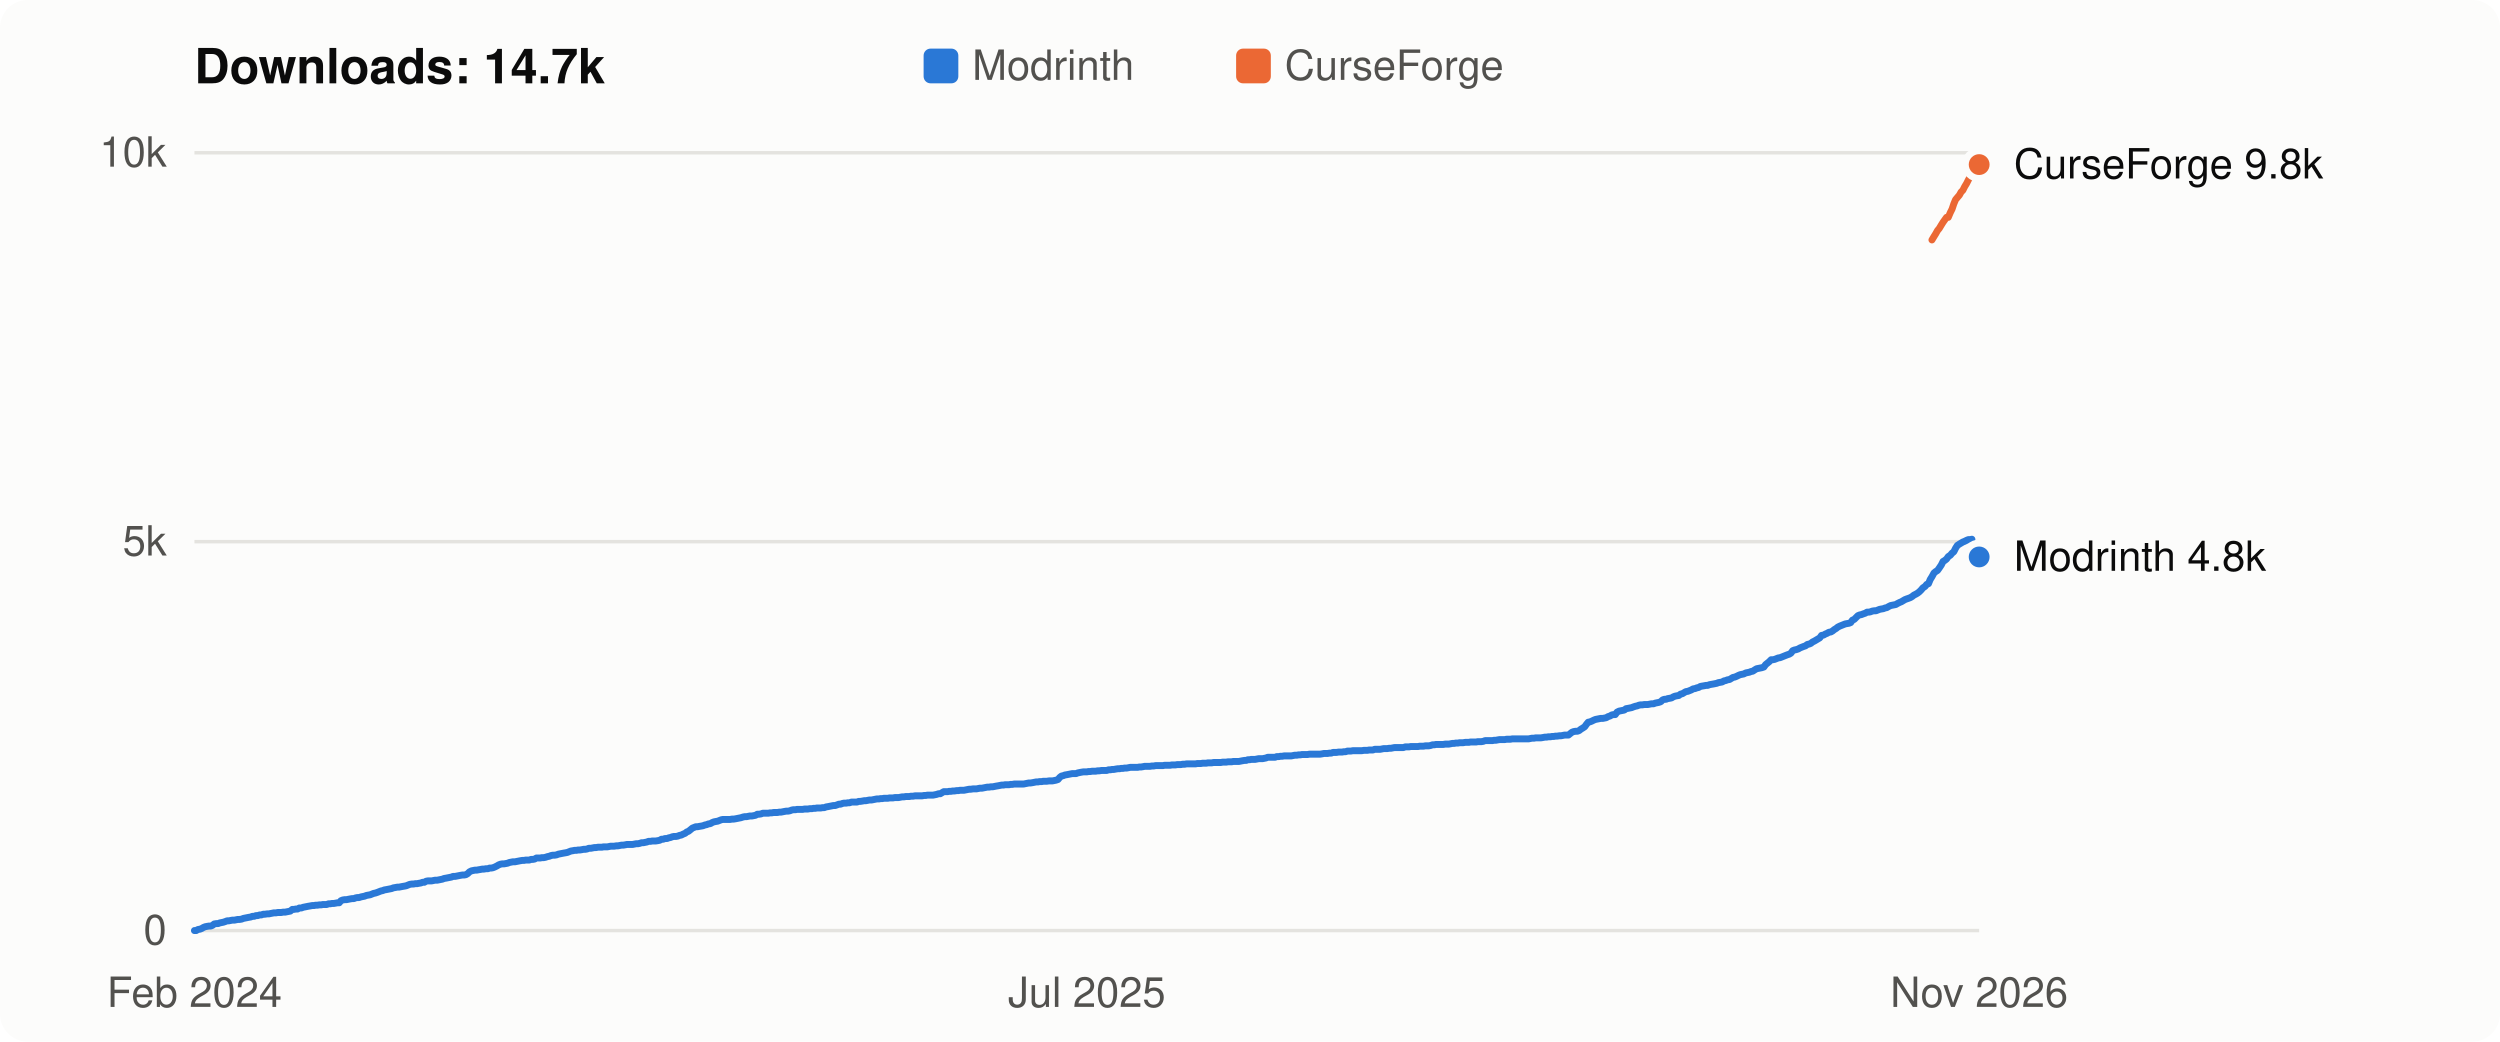
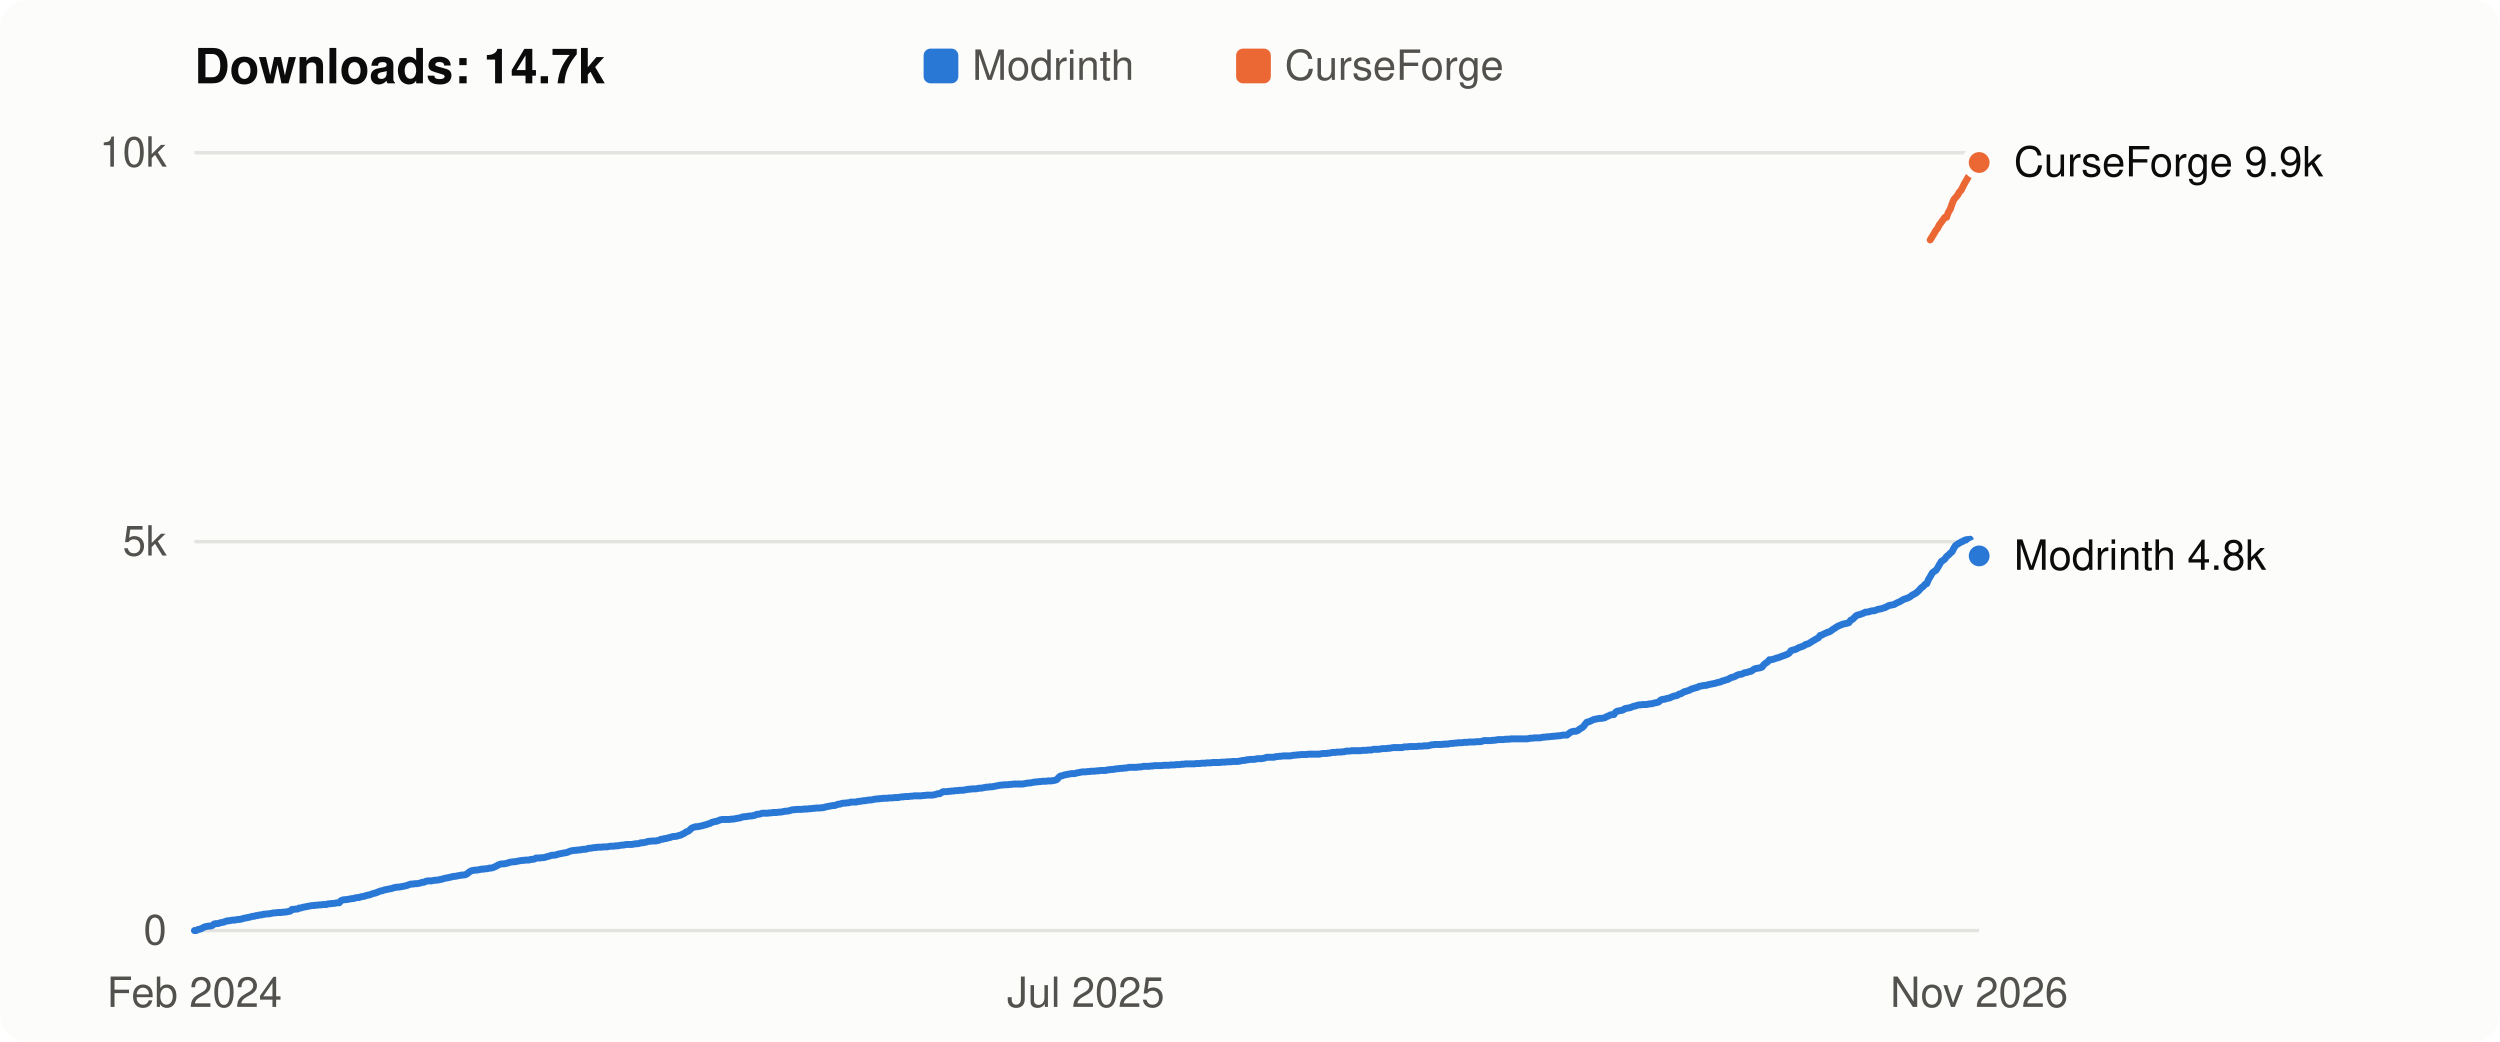
<svg xmlns="http://www.w3.org/2000/svg" viewBox="0 0 720 300" width="720" height="300" role="img" aria-label="Flight Affinity downloads over time: 14.7k in total">
  <style>
  svg { font: 12px -apple-system, BlinkMacSystemFont, "Segoe UI", Helvetica, Arial, sans-serif; }
  .bg { fill: #fcfcfb; } .title { fill: #0b0b0b; font-weight: 600; font-size: 14px; }
  .axis, .legend { fill: #52514e; } .label { fill: #0b0b0b; } .grid { stroke: #e4e3df; stroke-width: 1; }
  .line { fill: none; stroke-width: 2; stroke-linejoin: round; stroke-linecap: round; }
  .dot { stroke: #fcfcfb; stroke-width: 2; }
  .line.modrinth { stroke: #2a78d6; } .line.curseforge { stroke: #eb6834; }
  .key.modrinth, .dot.modrinth { fill: #2a78d6; } .key.curseforge, .dot.curseforge { fill: #eb6834; }
  @media (prefers-color-scheme: dark) {
    .bg { fill: #1a1a19; } .title, .label { fill: #f0efec; } .axis, .legend { fill: #c3c2b7; }
    .grid { stroke: #33332f; } .dot { stroke: #1a1a19; }
    .line.modrinth { stroke: #3987e5; } .line.curseforge { stroke: #d95926; }
    .key.modrinth, .dot.modrinth { fill: #3987e5; } .key.curseforge, .dot.curseforge { fill: #d95926; }
  }
</style>
  <rect class="bg" width="720" height="300" rx="8" />
  <text class="title" x="56" y="24">Downloads: 14.7k</text>
  <rect class="key modrinth" x="266" y="14" width="10" height="10" rx="2" />
  <text class="legend" x="280" y="23">Modrinth</text>
  <rect class="key curseforge" x="356" y="14" width="10" height="10" rx="2" />
  <text class="legend" x="370" y="23">CurseForge</text>
  <line class="grid" x1="56" x2="570" y1="268.0" y2="268.0" />
  <text class="axis" x="48" y="272.0" text-anchor="end">0</text>
  <line class="grid" x1="56" x2="570" y1="156.0" y2="156.0" />
  <text class="axis" x="48" y="160.0" text-anchor="end">5k</text>
  <line class="grid" x1="56" x2="570" y1="44.0" y2="44.0" />
  <text class="axis" x="48" y="48.0" text-anchor="end">10k</text>
-   <polyline class="line modrinth" points="56.0,268.0 56.5,268.0 57.0,267.7 57.6,267.6 58.1,267.4 58.6,267.1 59.1,266.9 59.6,266.8 60.2,266.7 60.7,266.7 61.2,266.5 61.7,266.1 62.3,266.0 62.8,266.0 63.3,265.8 63.8,265.7 64.3,265.6 64.9,265.4 65.4,265.2 65.9,265.2 66.4,265.1 66.9,265.0 67.5,265.0 68.0,264.9 68.5,264.8 69.0,264.8 69.6,264.7 70.1,264.5 70.6,264.4 71.1,264.3 71.6,264.2 72.2,264.1 72.7,263.9 73.2,263.9 73.7,263.7 74.2,263.7 74.8,263.5 75.3,263.5 75.8,263.3 76.3,263.3 76.9,263.2 77.4,263.2 77.9,263.1 78.4,263.0 78.9,262.9 79.5,262.9 80.0,262.8 80.5,262.8 81.0,262.8 81.5,262.7 82.1,262.7 82.6,262.6 83.1,262.5 83.6,262.4 84.2,261.9 84.7,261.9 85.2,261.8 85.7,261.8 86.2,261.5 86.8,261.5 87.3,261.3 87.8,261.2 88.3,261.1 88.8,261.0 89.4,260.9 89.9,260.8 90.4,260.8 90.9,260.7 91.4,260.7 92.0,260.6 92.5,260.6 93.0,260.5 93.5,260.5 94.1,260.5 94.6,260.3 95.1,260.3 95.6,260.2 96.1,260.2 96.7,260.1 97.2,260.0 97.7,260.0 98.2,259.4 98.7,259.2 99.3,259.1 99.8,259.1 100.3,259.0 100.8,258.9 101.4,258.8 101.9,258.8 102.4,258.6 102.9,258.5 103.4,258.5 104.0,258.3 104.5,258.2 105.0,258.1 105.5,257.9 106.0,257.8 106.6,257.7 107.1,257.5 107.6,257.3 108.1,257.2 108.7,257.0 109.2,256.8 109.7,256.6 110.2,256.5 110.7,256.3 111.3,256.2 111.8,256.1 112.3,256.0 112.8,255.9 113.3,255.7 113.9,255.6 114.4,255.5 114.9,255.5 115.4,255.4 115.9,255.3 116.5,255.2 117.0,255.1 117.5,254.9 118.0,254.7 118.6,254.6 119.1,254.6 119.6,254.5 120.1,254.5 120.6,254.4 121.2,254.3 121.7,254.1 122.2,254.1 122.7,253.8 123.2,253.7 123.8,253.7 124.3,253.7 124.8,253.6 125.3,253.5 125.9,253.5 126.4,253.4 126.9,253.3 127.4,253.2 127.9,253.0 128.5,252.9 129.0,252.8 129.5,252.7 130.0,252.6 130.5,252.4 131.1,252.4 131.6,252.3 132.1,252.2 132.6,252.1 133.2,252.0 133.7,252.0 134.2,251.9 134.7,251.6 135.2,251.1 135.8,250.8 136.3,250.7 136.8,250.6 137.3,250.6 137.8,250.5 138.4,250.4 138.9,250.3 139.4,250.3 139.9,250.2 140.5,250.2 141.0,250.0 141.5,250.0 142.0,249.9 142.5,249.7 143.1,249.4 143.6,249.1 144.1,248.9 144.6,248.8 145.1,248.8 145.7,248.7 146.2,248.6 146.7,248.4 147.2,248.3 147.7,248.2 148.3,248.2 148.8,248.1 149.3,248.0 149.8,247.9 150.4,247.8 150.9,247.8 151.4,247.7 151.9,247.7 152.4,247.7 153.0,247.5 153.5,247.5 154.0,247.4 154.5,247.1 155.0,247.1 155.6,247.1 156.1,247.0 156.6,247.0 157.1,246.9 157.7,246.7 158.2,246.6 158.7,246.4 159.2,246.3 159.7,246.3 160.3,246.2 160.8,246.0 161.3,245.9 161.8,245.8 162.3,245.7 162.9,245.6 163.4,245.5 163.9,245.3 164.4,245.1 165.0,245.0 165.5,244.9 166.0,244.9 166.5,244.8 167.0,244.8 167.6,244.7 168.1,244.6 168.6,244.6 169.1,244.5 169.6,244.3 170.2,244.3 170.7,244.2 171.2,244.1 171.7,244.1 172.2,244.0 172.8,244.0 173.3,244.0 173.8,243.9 174.3,243.9 174.9,243.9 175.4,243.8 175.9,243.7 176.4,243.7 176.9,243.7 177.5,243.6 178.0,243.6 178.5,243.5 179.0,243.4 179.5,243.4 180.1,243.3 180.6,243.2 181.1,243.2 181.6,243.2 182.2,243.2 182.7,243.1 183.2,243.0 183.7,243.0 184.2,242.9 184.8,242.7 185.3,242.7 185.8,242.6 186.3,242.5 186.8,242.3 187.4,242.3 187.9,242.2 188.4,242.2 188.9,242.2 189.5,242.1 190.0,242.0 190.5,241.7 191.0,241.7 191.5,241.5 192.1,241.5 192.6,241.3 193.1,241.2 193.6,241.0 194.1,240.9 194.7,240.9 195.2,240.8 195.7,240.6 196.2,240.5 196.8,240.2 197.3,240.0 197.8,239.6 198.3,239.4 198.8,239.0 199.4,238.5 199.9,238.3 200.4,238.1 200.9,238.1 201.4,238.0 202.0,237.9 202.5,237.8 203.0,237.6 203.5,237.5 204.0,237.3 204.6,237.2 205.1,236.9 205.6,236.7 206.1,236.6 206.7,236.5 207.2,236.3 207.7,236.1 208.2,236.0 208.7,236.0 209.3,236.0 209.8,236.0 210.3,236.0 210.8,235.9 211.3,235.9 211.9,235.8 212.4,235.7 212.9,235.6 213.4,235.5 214.0,235.3 214.5,235.2 215.0,235.2 215.5,235.1 216.0,235.0 216.6,235.0 217.1,234.9 217.6,234.8 218.1,234.5 218.6,234.5 219.2,234.4 219.7,234.2 220.2,234.2 220.7,234.2 221.3,234.2 221.8,234.1 222.3,234.1 222.8,234.0 223.3,234.0 223.9,234.0 224.4,233.9 224.9,233.9 225.4,233.8 225.9,233.7 226.5,233.6 227.0,233.6 227.5,233.5 228.0,233.3 228.5,233.2 229.1,233.2 229.6,233.1 230.1,233.1 230.6,233.1 231.2,233.1 231.7,233.0 232.2,233.0 232.7,233.0 233.2,232.9 233.8,232.9 234.3,232.8 234.8,232.8 235.3,232.7 235.8,232.7 236.4,232.7 236.9,232.6 237.4,232.6 237.9,232.4 238.5,232.3 239.0,232.2 239.5,232.1 240.0,232.0 240.5,232.0 241.1,231.8 241.6,231.6 242.1,231.6 242.6,231.4 243.1,231.3 243.7,231.3 244.2,231.2 244.7,231.2 245.2,231.0 245.8,231.0 246.3,231.0 246.8,231.0 247.3,230.8 247.8,230.8 248.4,230.7 248.9,230.6 249.4,230.6 249.9,230.5 250.4,230.4 251.0,230.4 251.5,230.3 252.0,230.2 252.5,230.1 253.1,230.1 253.6,230.0 254.1,230.0 254.6,229.9 255.1,229.9 255.7,229.9 256.2,229.8 256.7,229.8 257.2,229.8 257.7,229.7 258.3,229.7 258.8,229.7 259.3,229.6 259.8,229.5 260.3,229.5 260.9,229.4 261.4,229.4 261.9,229.4 262.4,229.3 263.0,229.3 263.5,229.2 264.0,229.2 264.5,229.2 265.0,229.2 265.6,229.2 266.1,229.1 266.6,229.1 267.1,229.0 267.6,229.0 268.2,229.0 268.7,229.0 269.2,228.9 269.7,228.8 270.3,228.6 270.8,228.6 271.3,228.3 271.8,228.0 272.3,228.0 272.9,228.0 273.4,227.9 273.9,227.9 274.4,227.8 274.9,227.8 275.5,227.7 276.0,227.7 276.5,227.6 277.0,227.6 277.6,227.6 278.1,227.5 278.6,227.4 279.1,227.3 279.6,227.3 280.2,227.2 280.7,227.2 281.2,227.2 281.7,227.1 282.2,227.0 282.8,227.0 283.3,226.9 283.8,226.8 284.3,226.7 284.8,226.7 285.4,226.6 285.9,226.6 286.4,226.5 286.9,226.4 287.5,226.3 288.0,226.2 288.5,226.1 289.0,226.1 289.5,226.0 290.1,226.0 290.6,226.0 291.1,225.9 291.6,225.9 292.1,225.8 292.7,225.8 293.2,225.8 293.7,225.8 294.2,225.8 294.8,225.8 295.3,225.7 295.8,225.6 296.3,225.5 296.8,225.5 297.4,225.4 297.9,225.3 298.4,225.2 298.9,225.2 299.4,225.1 300.0,225.1 300.5,225.0 301.0,225.0 301.5,225.0 302.1,224.9 302.6,224.9 303.1,224.9 303.6,224.8 304.1,224.7 304.7,224.5 305.2,223.9 305.7,223.5 306.2,223.4 306.7,223.2 307.3,223.1 307.8,223.0 308.3,222.9 308.8,222.8 309.4,222.8 309.9,222.8 310.4,222.6 310.9,222.5 311.4,222.4 312.0,222.3 312.5,222.3 313.0,222.3 313.5,222.2 314.0,222.2 314.6,222.1 315.1,222.1 315.6,222.1 316.1,222.0 316.6,222.0 317.2,221.9 317.7,221.9 318.2,221.9 318.7,221.9 319.3,221.7 319.8,221.7 320.3,221.6 320.8,221.6 321.3,221.5 321.9,221.4 322.4,221.4 322.9,221.3 323.4,221.3 323.9,221.2 324.5,221.2 325.0,221.1 325.5,221.0 326.0,221.0 326.6,221.0 327.1,221.0 327.6,221.0 328.1,220.9 328.6,220.9 329.2,220.8 329.7,220.7 330.2,220.7 330.7,220.7 331.2,220.7 331.8,220.6 332.3,220.6 332.8,220.5 333.3,220.5 333.9,220.5 334.4,220.5 334.9,220.5 335.4,220.4 335.9,220.4 336.5,220.4 337.0,220.4 337.5,220.3 338.0,220.3 338.5,220.3 339.1,220.2 339.6,220.2 340.1,220.2 340.6,220.1 341.2,220.1 341.7,220.0 342.2,220.0 342.7,220.0 343.2,220.0 343.8,220.0 344.3,220.0 344.8,219.9 345.3,219.9 345.8,219.9 346.4,219.8 346.9,219.8 347.4,219.8 347.9,219.7 348.4,219.7 349.0,219.7 349.5,219.6 350.0,219.6 350.5,219.6 351.1,219.6 351.6,219.6 352.1,219.5 352.6,219.5 353.1,219.5 353.7,219.4 354.2,219.4 354.7,219.4 355.2,219.3 355.7,219.3 356.3,219.3 356.8,219.3 357.3,219.2 357.8,219.1 358.4,219.0 358.9,219.0 359.4,218.8 359.9,218.8 360.4,218.7 361.0,218.7 361.5,218.7 362.0,218.6 362.5,218.5 363.0,218.5 363.6,218.5 364.1,218.4 364.6,218.3 365.1,218.1 365.7,218.1 366.2,218.1 366.7,218.1 367.2,218.1 367.7,217.9 368.3,217.9 368.8,217.8 369.3,217.8 369.8,217.7 370.3,217.7 370.9,217.7 371.4,217.7 371.9,217.7 372.4,217.6 372.9,217.5 373.5,217.5 374.0,217.4 374.5,217.4 375.0,217.3 375.6,217.3 376.1,217.3 376.6,217.3 377.1,217.2 377.6,217.2 378.2,217.2 378.7,217.2 379.2,217.2 379.7,217.2 380.2,217.2 380.8,217.1 381.3,217.0 381.8,217.0 382.3,217.0 382.9,216.9 383.4,216.9 383.9,216.7 384.4,216.7 384.9,216.7 385.5,216.6 386.0,216.6 386.5,216.6 387.0,216.5 387.5,216.5 388.1,216.3 388.6,216.3 389.1,216.3 389.6,216.2 390.2,216.2 390.7,216.2 391.2,216.2 391.7,216.2 392.2,216.2 392.8,216.1 393.3,216.1 393.8,216.1 394.3,216.0 394.8,216.0 395.4,216.0 395.9,215.8 396.4,215.8 396.9,215.8 397.5,215.8 398.0,215.7 398.5,215.6 399.0,215.6 399.5,215.6 400.1,215.5 400.6,215.5 401.1,215.4 401.6,215.3 402.1,215.3 402.7,215.3 403.2,215.3 403.7,215.3 404.2,215.3 404.7,215.1 405.3,215.1 405.8,215.1 406.3,215.0 406.8,215.0 407.4,215.0 407.9,215.0 408.4,215.0 408.9,214.9 409.4,214.9 410.0,214.9 410.5,214.8 411.0,214.8 411.5,214.8 412.0,214.7 412.6,214.5 413.1,214.5 413.6,214.4 414.1,214.4 414.7,214.4 415.2,214.4 415.7,214.4 416.2,214.3 416.7,214.3 417.3,214.3 417.8,214.2 418.3,214.1 418.8,214.1 419.3,214.0 419.9,214.0 420.4,213.9 420.9,213.9 421.4,213.9 422.0,213.8 422.5,213.8 423.0,213.8 423.5,213.7 424.0,213.7 424.6,213.7 425.1,213.7 425.6,213.6 426.1,213.6 426.6,213.6 427.2,213.5 427.7,213.3 428.2,213.3 428.7,213.3 429.2,213.3 429.8,213.3 430.3,213.2 430.8,213.2 431.3,213.1 431.9,213.0 432.4,213.0 432.9,213.0 433.4,213.0 433.9,212.9 434.5,212.9 435.0,212.9 435.5,212.8 436.0,212.8 436.5,212.8 437.1,212.8 437.6,212.8 438.1,212.8 438.6,212.8 439.2,212.8 439.7,212.8 440.2,212.8 440.7,212.7 441.2,212.6 441.8,212.6 442.3,212.5 442.8,212.5 443.3,212.5 443.8,212.5 444.4,212.4 444.9,212.3 445.4,212.3 445.9,212.2 446.5,212.2 447.0,212.1 447.5,212.1 448.0,212.0 448.5,212.0 449.1,211.9 449.6,211.9 450.1,211.8 450.6,211.7 451.1,211.7 451.7,211.7 452.2,211.3 452.7,210.9 453.2,210.7 453.8,210.6 454.3,210.6 454.8,210.4 455.3,210.0 455.8,209.7 456.4,209.3 456.9,208.6 457.4,208.0 457.9,207.9 458.4,207.7 459.0,207.4 459.5,207.2 460.0,207.1 460.5,207.0 461.0,206.9 461.6,206.9 462.1,206.8 462.6,206.7 463.1,206.4 463.7,206.2 464.2,205.9 464.7,205.8 465.2,205.8 465.7,205.1 466.3,204.8 466.8,204.7 467.3,204.6 467.8,204.5 468.3,204.1 468.9,204.0 469.4,203.9 469.9,203.8 470.4,203.6 471.0,203.4 471.5,203.3 472.0,203.1 472.5,203.0 473.0,203.0 473.6,202.9 474.1,202.9 474.6,202.9 475.1,202.8 475.6,202.7 476.2,202.7 476.7,202.5 477.2,202.4 477.7,202.3 478.3,202.1 478.8,201.6 479.3,201.4 479.8,201.4 480.3,201.2 480.9,201.1 481.4,201.0 481.9,200.7 482.4,200.5 482.9,200.4 483.5,200.3 484.0,199.9 484.5,199.8 485.0,199.5 485.5,199.2 486.1,199.1 486.6,198.9 487.1,198.7 487.6,198.4 488.2,198.3 488.7,198.1 489.2,198.0 489.7,197.7 490.2,197.6 490.8,197.5 491.3,197.4 491.8,197.4 492.3,197.2 492.8,197.1 493.4,197.0 493.9,196.9 494.4,196.8 494.9,196.6 495.5,196.5 496.0,196.4 496.5,196.1 497.0,196.0 497.5,195.8 498.1,195.7 498.6,195.4 499.1,195.1 499.6,195.0 500.1,194.8 500.7,194.5 501.2,194.3 501.7,194.2 502.2,194.1 502.8,193.8 503.3,193.7 503.8,193.6 504.3,193.4 504.8,193.3 505.4,192.9 505.9,192.6 506.4,192.5 506.9,192.4 507.4,192.3 508.0,192.1 508.5,191.4 509.0,191.0 509.5,190.6 510.1,190.0 510.6,190.0 511.1,189.9 511.6,189.7 512.1,189.5 512.7,189.4 513.2,189.2 513.7,189.0 514.2,188.8 514.7,188.6 515.3,188.4 515.8,188.1 516.3,187.4 516.8,187.2 517.3,187.1 517.9,186.9 518.4,186.6 518.9,186.4 519.4,186.2 520.0,186.0 520.5,185.6 521.0,185.5 521.5,185.3 522.0,184.9 522.6,184.6 523.1,184.3 523.6,184.0 524.1,183.7 524.6,183.0 525.2,182.9 525.7,182.6 526.2,182.4 526.7,182.1 527.3,182.0 527.8,181.7 528.3,181.3 528.8,181.0 529.3,180.6 529.9,180.3 530.4,180.1 530.9,179.9 531.4,179.7 531.9,179.6 532.5,179.5 533.0,179.3 533.5,178.6 534.0,178.4 534.6,177.8 535.1,177.3 535.6,177.1 536.1,177.0 536.6,176.8 537.2,176.6 537.7,176.3 538.2,176.3 538.7,176.2 539.2,176.0 539.8,175.9 540.3,175.9 540.8,175.7 541.3,175.5 541.8,175.4 542.4,175.3 542.9,175.1 543.4,175.0 543.9,174.7 544.5,174.4 545.0,174.3 545.5,174.2 546.0,174.1 546.5,173.8 547.1,173.5 547.6,173.3 548.1,173.0 548.6,172.7 549.1,172.5 549.7,172.3 550.2,172.1 550.7,171.8 551.2,171.4 551.8,171.1 552.3,170.8 552.8,170.4 553.3,169.9 553.8,169.3 554.4,168.9 554.9,168.3 555.4,168.1 555.9,166.9 556.4,166.1 557.0,165.0 557.5,164.6 558.0,164.3 558.5,163.6 559.1,162.7 559.6,161.7 560.1,161.4 560.6,161.0 561.1,160.3 561.7,159.9 562.2,159.3 562.7,158.9 563.2,157.9 563.7,157.1 564.3,156.7 564.8,156.4 565.3,156.1 565.8,155.9 566.4,155.6 566.9,155.4 567.4,155.4 567.9,155.3 568.4,162.0 569.0,161.7 569.5,161.3 570.0,160.4" />
-   <circle class="dot modrinth" cx="570.0" cy="160.4" r="4" />
-   <polyline class="line curseforge" points="556.4,69.1 557.0,68.1 557.5,67.3 558.0,66.4 558.5,65.8 559.1,64.8 559.6,64.0 560.1,63.3 560.6,62.6 561.1,62.6 561.7,61.2 562.2,60.2 562.7,58.7 563.2,57.5 563.7,56.9 564.3,56.2 564.8,55.3 565.3,54.8 565.8,53.8 566.4,52.8 566.9,51.8 567.4,50.9 567.9,50.2 568.4,49.7 569.0,49.0 569.5,48.2 570.0,47.4" />
-   <circle class="dot curseforge" cx="570.0" cy="47.4" r="4" />
-   <text class="label" x="580" y="51.4">CurseForge 9.8k</text>
-   <text class="label" x="580" y="164.4">Modrinth 4.8k</text>
+   <polyline class="line modrinth" points="56.0,268.0 56.5,268.0 57.0,267.7 57.6,267.6 58.1,267.4 58.6,267.1 59.1,266.9 59.6,266.8 60.2,266.7 60.7,266.7 61.2,266.5 61.7,266.1 62.2,266.0 62.8,266.0 63.3,265.8 63.8,265.7 64.3,265.6 64.9,265.4 65.4,265.2 65.9,265.2 66.4,265.1 66.9,265.0 67.5,265.0 68.0,264.9 68.5,264.8 69.0,264.8 69.5,264.7 70.1,264.5 70.6,264.4 71.1,264.3 71.6,264.2 72.1,264.1 72.7,263.9 73.2,263.9 73.7,263.7 74.2,263.7 74.7,263.5 75.3,263.5 75.8,263.3 76.3,263.3 76.8,263.2 77.4,263.2 77.9,263.1 78.4,263.0 78.9,262.9 79.4,262.9 80.0,262.8 80.5,262.8 81.0,262.8 81.5,262.7 82.0,262.7 82.6,262.6 83.1,262.5 83.6,262.4 84.1,261.9 84.6,261.9 85.2,261.8 85.7,261.8 86.2,261.5 86.7,261.5 87.2,261.3 87.8,261.2 88.3,261.1 88.8,261.0 89.3,260.9 89.9,260.8 90.4,260.8 90.9,260.7 91.4,260.7 91.9,260.6 92.5,260.6 93.0,260.5 93.5,260.5 94.0,260.5 94.5,260.3 95.1,260.3 95.6,260.2 96.1,260.2 96.6,260.1 97.1,260.0 97.7,260.0 98.2,259.4 98.7,259.2 99.2,259.1 99.7,259.1 100.3,259.0 100.8,258.9 101.3,258.8 101.8,258.8 102.3,258.6 102.9,258.5 103.4,258.5 103.9,258.3 104.4,258.2 105.0,258.1 105.5,257.9 106.0,257.8 106.5,257.7 107.0,257.5 107.6,257.3 108.1,257.2 108.6,257.0 109.1,256.8 109.6,256.6 110.2,256.5 110.7,256.3 111.2,256.2 111.7,256.1 112.2,256.0 112.8,255.9 113.3,255.7 113.8,255.6 114.3,255.5 114.8,255.5 115.4,255.4 115.9,255.3 116.4,255.2 116.9,255.1 117.5,254.9 118.0,254.7 118.5,254.6 119.0,254.6 119.5,254.5 120.1,254.5 120.6,254.4 121.1,254.3 121.6,254.1 122.1,254.1 122.7,253.8 123.2,253.7 123.7,253.7 124.2,253.7 124.7,253.6 125.3,253.5 125.8,253.5 126.3,253.4 126.8,253.3 127.3,253.2 127.9,253.0 128.4,252.9 128.9,252.8 129.4,252.7 129.9,252.6 130.5,252.4 131.0,252.4 131.5,252.3 132.0,252.2 132.6,252.1 133.1,252.0 133.6,252.0 134.1,251.9 134.6,251.6 135.2,251.1 135.7,250.8 136.2,250.7 136.7,250.6 137.2,250.6 137.8,250.5 138.3,250.4 138.8,250.3 139.3,250.3 139.8,250.2 140.4,250.2 140.9,250.0 141.4,250.0 141.9,249.9 142.4,249.7 143.0,249.4 143.5,249.1 144.0,248.9 144.5,248.8 145.1,248.8 145.6,248.7 146.1,248.6 146.6,248.4 147.1,248.3 147.7,248.2 148.2,248.2 148.7,248.1 149.2,248.0 149.7,247.9 150.3,247.8 150.8,247.8 151.3,247.7 151.8,247.7 152.3,247.7 152.9,247.5 153.4,247.5 153.9,247.4 154.4,247.1 154.9,247.1 155.5,247.1 156.0,247.0 156.5,247.0 157.0,246.9 157.6,246.7 158.1,246.6 158.6,246.4 159.1,246.3 159.6,246.3 160.2,246.2 160.7,246.0 161.2,245.9 161.7,245.8 162.2,245.7 162.8,245.6 163.3,245.5 163.8,245.3 164.3,245.1 164.8,245.0 165.4,244.9 165.9,244.9 166.4,244.8 166.9,244.8 167.4,244.7 168.0,244.6 168.5,244.6 169.0,244.5 169.5,244.3 170.0,244.3 170.6,244.2 171.1,244.1 171.6,244.1 172.1,244.0 172.7,244.0 173.2,244.0 173.7,243.9 174.2,243.9 174.7,243.9 175.3,243.8 175.8,243.7 176.3,243.7 176.8,243.7 177.3,243.6 177.9,243.6 178.4,243.5 178.9,243.4 179.4,243.4 179.9,243.3 180.5,243.2 181.0,243.2 181.5,243.2 182.0,243.2 182.5,243.1 183.1,243.0 183.6,243.0 184.1,242.9 184.6,242.7 185.2,242.7 185.7,242.6 186.2,242.5 186.7,242.3 187.2,242.3 187.8,242.2 188.3,242.2 188.8,242.2 189.3,242.1 189.8,242.0 190.4,241.7 190.9,241.7 191.4,241.5 191.9,241.5 192.4,241.3 193.0,241.2 193.5,241.0 194.0,240.9 194.5,240.9 195.0,240.8 195.6,240.6 196.1,240.5 196.6,240.2 197.1,240.0 197.6,239.6 198.2,239.4 198.7,239.0 199.2,238.5 199.7,238.3 200.3,238.1 200.8,238.1 201.3,238.0 201.8,237.9 202.3,237.8 202.9,237.6 203.4,237.5 203.9,237.3 204.4,237.2 204.9,236.9 205.5,236.7 206.0,236.6 206.5,236.5 207.0,236.3 207.5,236.1 208.1,236.0 208.6,236.0 209.1,236.0 209.6,236.0 210.1,236.0 210.7,235.9 211.2,235.9 211.7,235.8 212.2,235.7 212.8,235.6 213.3,235.5 213.8,235.3 214.3,235.2 214.8,235.2 215.4,235.1 215.9,235.0 216.4,235.0 216.9,234.9 217.4,234.8 218.0,234.5 218.5,234.5 219.0,234.4 219.5,234.2 220.0,234.2 220.6,234.2 221.1,234.2 221.6,234.1 222.1,234.1 222.6,234.0 223.2,234.0 223.7,234.0 224.2,233.9 224.7,233.9 225.3,233.8 225.8,233.7 226.3,233.6 226.8,233.6 227.3,233.5 227.9,233.3 228.4,233.2 228.9,233.2 229.4,233.1 229.9,233.1 230.5,233.1 231.0,233.1 231.5,233.0 232.0,233.0 232.5,233.0 233.1,232.9 233.6,232.9 234.1,232.8 234.6,232.8 235.1,232.7 235.7,232.7 236.2,232.7 236.7,232.6 237.2,232.6 237.7,232.4 238.3,232.3 238.8,232.2 239.3,232.1 239.8,232.0 240.4,232.0 240.9,231.8 241.4,231.6 241.9,231.6 242.4,231.4 243.0,231.3 243.5,231.3 244.0,231.2 244.5,231.2 245.0,231.0 245.6,231.0 246.1,231.0 246.6,231.0 247.1,230.8 247.6,230.8 248.2,230.7 248.7,230.6 249.2,230.6 249.7,230.5 250.2,230.4 250.8,230.4 251.3,230.3 251.8,230.2 252.3,230.1 252.9,230.1 253.4,230.0 253.9,230.0 254.4,229.9 254.9,229.9 255.5,229.9 256.0,229.8 256.5,229.8 257.0,229.8 257.5,229.7 258.1,229.7 258.6,229.7 259.1,229.6 259.6,229.5 260.1,229.5 260.7,229.4 261.2,229.4 261.7,229.4 262.2,229.3 262.7,229.3 263.3,229.2 263.8,229.2 264.3,229.2 264.8,229.2 265.3,229.2 265.9,229.1 266.4,229.1 266.9,229.0 267.4,229.0 268.0,229.0 268.5,229.0 269.0,228.9 269.5,228.8 270.0,228.6 270.6,228.6 271.1,228.3 271.6,228.0 272.1,228.0 272.6,228.0 273.2,227.9 273.7,227.9 274.2,227.8 274.7,227.8 275.2,227.7 275.8,227.7 276.3,227.6 276.8,227.6 277.3,227.6 277.8,227.5 278.4,227.4 278.9,227.3 279.4,227.3 279.9,227.2 280.5,227.2 281.0,227.2 281.5,227.1 282.0,227.0 282.5,227.0 283.1,226.9 283.6,226.8 284.1,226.7 284.6,226.7 285.1,226.6 285.7,226.6 286.2,226.5 286.7,226.4 287.2,226.3 287.7,226.2 288.3,226.1 288.8,226.1 289.3,226.0 289.8,226.0 290.3,226.0 290.9,225.9 291.4,225.9 291.9,225.8 292.4,225.8 293.0,225.8 293.5,225.8 294.0,225.8 294.5,225.8 295.0,225.7 295.6,225.6 296.1,225.5 296.6,225.5 297.1,225.4 297.6,225.3 298.2,225.2 298.7,225.2 299.2,225.1 299.7,225.1 300.2,225.0 300.8,225.0 301.3,225.0 301.8,224.9 302.3,224.9 302.8,224.9 303.4,224.8 303.9,224.7 304.4,224.5 304.9,223.9 305.4,223.5 306.0,223.4 306.5,223.2 307.0,223.1 307.5,223.0 308.1,222.9 308.6,222.8 309.1,222.8 309.6,222.8 310.1,222.6 310.7,222.5 311.2,222.4 311.7,222.3 312.2,222.3 312.7,222.3 313.3,222.2 313.8,222.2 314.3,222.1 314.8,222.1 315.3,222.1 315.9,222.0 316.4,222.0 316.9,221.9 317.4,221.9 317.9,221.9 318.5,221.9 319.0,221.7 319.5,221.7 320.0,221.6 320.6,221.6 321.1,221.5 321.6,221.4 322.1,221.4 322.6,221.3 323.2,221.3 323.7,221.2 324.2,221.2 324.7,221.1 325.2,221.0 325.8,221.0 326.3,221.0 326.8,221.0 327.3,221.0 327.8,220.9 328.4,220.9 328.9,220.8 329.4,220.7 329.9,220.7 330.4,220.7 331.0,220.7 331.5,220.6 332.0,220.6 332.5,220.5 333.0,220.5 333.6,220.5 334.1,220.5 334.6,220.5 335.1,220.4 335.7,220.4 336.2,220.4 336.7,220.4 337.2,220.3 337.7,220.3 338.3,220.3 338.8,220.2 339.3,220.2 339.8,220.2 340.3,220.1 340.9,220.1 341.4,220.0 341.9,220.0 342.4,220.0 342.9,220.0 343.5,220.0 344.0,220.0 344.5,219.9 345.0,219.9 345.5,219.9 346.1,219.8 346.6,219.8 347.1,219.8 347.6,219.7 348.2,219.7 348.7,219.7 349.2,219.6 349.7,219.6 350.2,219.6 350.8,219.6 351.3,219.6 351.8,219.5 352.3,219.5 352.8,219.5 353.4,219.4 353.9,219.4 354.4,219.4 354.9,219.3 355.4,219.3 356.0,219.3 356.5,219.3 357.0,219.2 357.5,219.1 358.0,219.0 358.6,219.0 359.1,218.8 359.6,218.8 360.1,218.7 360.7,218.7 361.2,218.7 361.7,218.6 362.2,218.5 362.7,218.5 363.3,218.5 363.8,218.4 364.3,218.3 364.8,218.1 365.3,218.1 365.9,218.1 366.4,218.1 366.9,218.1 367.4,217.9 367.9,217.9 368.5,217.8 369.0,217.8 369.5,217.7 370.0,217.7 370.5,217.7 371.1,217.7 371.6,217.7 372.1,217.6 372.6,217.5 373.1,217.5 373.7,217.4 374.2,217.4 374.7,217.3 375.2,217.3 375.8,217.3 376.3,217.3 376.8,217.2 377.3,217.2 377.8,217.2 378.4,217.2 378.9,217.2 379.4,217.2 379.9,217.2 380.4,217.1 381.0,217.0 381.5,217.0 382.0,217.0 382.5,216.9 383.0,216.9 383.6,216.7 384.1,216.7 384.6,216.7 385.1,216.6 385.6,216.6 386.2,216.6 386.7,216.5 387.2,216.5 387.7,216.3 388.3,216.3 388.8,216.3 389.3,216.2 389.8,216.2 390.3,216.2 390.9,216.2 391.4,216.2 391.9,216.2 392.4,216.1 392.9,216.1 393.5,216.1 394.0,216.0 394.5,216.0 395.0,216.0 395.5,215.8 396.1,215.8 396.6,215.8 397.1,215.8 397.6,215.7 398.1,215.6 398.7,215.6 399.2,215.6 399.7,215.5 400.2,215.5 400.7,215.4 401.3,215.3 401.8,215.3 402.3,215.3 402.8,215.3 403.4,215.3 403.9,215.3 404.4,215.1 404.9,215.1 405.4,215.1 406.0,215.0 406.5,215.0 407.0,215.0 407.5,215.0 408.0,215.0 408.6,214.9 409.1,214.9 409.6,214.9 410.1,214.8 410.6,214.8 411.2,214.8 411.7,214.7 412.2,214.5 412.7,214.5 413.2,214.4 413.8,214.4 414.3,214.4 414.8,214.4 415.3,214.4 415.9,214.3 416.4,214.3 416.9,214.3 417.4,214.2 417.9,214.1 418.5,214.1 419.0,214.0 419.5,214.0 420.0,213.9 420.5,213.9 421.1,213.9 421.6,213.8 422.1,213.8 422.6,213.8 423.1,213.7 423.7,213.7 424.2,213.7 424.7,213.7 425.2,213.6 425.7,213.6 426.3,213.6 426.8,213.5 427.3,213.3 427.8,213.3 428.4,213.3 428.9,213.3 429.4,213.3 429.9,213.2 430.4,213.2 431.0,213.1 431.5,213.0 432.0,213.0 432.5,213.0 433.0,213.0 433.6,212.9 434.1,212.9 434.6,212.9 435.1,212.8 435.6,212.8 436.2,212.8 436.7,212.8 437.2,212.8 437.7,212.8 438.2,212.8 438.8,212.8 439.3,212.8 439.8,212.8 440.3,212.7 440.8,212.6 441.4,212.6 441.9,212.5 442.4,212.5 442.9,212.5 443.5,212.5 444.0,212.4 444.5,212.3 445.0,212.3 445.5,212.2 446.1,212.2 446.6,212.1 447.1,212.1 447.6,212.0 448.1,212.0 448.7,211.9 449.2,211.9 449.7,211.8 450.2,211.7 450.7,211.7 451.3,211.7 451.8,211.3 452.3,210.9 452.8,210.7 453.3,210.6 453.9,210.6 454.4,210.4 454.9,210.0 455.4,209.7 456.0,209.3 456.5,208.6 457.0,208.0 457.5,207.9 458.0,207.7 458.6,207.4 459.1,207.2 459.6,207.1 460.1,207.0 460.6,206.9 461.2,206.9 461.7,206.8 462.2,206.7 462.7,206.4 463.2,206.2 463.8,205.9 464.3,205.8 464.8,205.8 465.3,205.1 465.8,204.8 466.4,204.7 466.9,204.6 467.4,204.5 467.9,204.1 468.4,204.0 469.0,203.9 469.5,203.8 470.0,203.6 470.5,203.4 471.1,203.3 471.6,203.1 472.1,203.0 472.6,203.0 473.1,202.9 473.7,202.9 474.2,202.9 474.7,202.8 475.2,202.7 475.7,202.7 476.3,202.5 476.8,202.4 477.3,202.3 477.8,202.1 478.3,201.6 478.9,201.4 479.4,201.4 479.9,201.2 480.4,201.1 480.9,201.0 481.5,200.7 482.0,200.5 482.5,200.4 483.0,200.3 483.6,199.9 484.1,199.8 484.6,199.5 485.1,199.2 485.6,199.1 486.2,198.9 486.7,198.7 487.2,198.4 487.7,198.3 488.2,198.1 488.8,198.0 489.3,197.7 489.8,197.6 490.3,197.5 490.8,197.4 491.4,197.4 491.9,197.2 492.4,197.1 492.9,197.0 493.4,196.9 494.0,196.8 494.5,196.6 495.0,196.5 495.5,196.4 496.1,196.1 496.6,196.0 497.1,195.8 497.6,195.7 498.1,195.4 498.7,195.1 499.2,195.0 499.7,194.8 500.2,194.5 500.7,194.3 501.3,194.2 501.8,194.1 502.3,193.8 502.8,193.7 503.3,193.6 503.9,193.4 504.4,193.3 504.9,192.9 505.4,192.6 505.9,192.5 506.5,192.4 507.0,192.3 507.5,192.1 508.0,191.4 508.5,191.0 509.1,190.6 509.6,190.0 510.1,190.0 510.6,189.9 511.2,189.7 511.7,189.5 512.2,189.4 512.7,189.2 513.2,189.0 513.8,188.8 514.3,188.6 514.8,188.4 515.3,188.1 515.8,187.4 516.4,187.2 516.9,187.1 517.4,186.9 517.9,186.6 518.4,186.4 519.0,186.2 519.5,186.0 520.0,185.6 520.5,185.5 521.0,185.3 521.6,184.9 522.1,184.6 522.6,184.3 523.1,184.0 523.7,183.7 524.2,183.0 524.7,182.9 525.2,182.6 525.7,182.4 526.3,182.1 526.8,182.0 527.3,181.7 527.8,181.3 528.3,181.0 528.9,180.6 529.4,180.3 529.9,180.1 530.4,179.9 530.9,179.7 531.5,179.6 532.0,179.5 532.5,179.3 533.0,178.6 533.5,178.4 534.1,177.8 534.6,177.3 535.1,177.1 535.6,177.0 536.1,176.8 536.7,176.6 537.2,176.3 537.7,176.3 538.2,176.2 538.8,176.0 539.3,175.9 539.8,175.9 540.3,175.7 540.8,175.5 541.4,175.4 541.9,175.3 542.4,175.1 542.9,175.0 543.4,174.7 544.0,174.4 544.5,174.3 545.0,174.2 545.5,174.1 546.0,173.8 546.6,173.5 547.1,173.3 547.6,173.0 548.1,172.7 548.6,172.5 549.2,172.3 549.7,172.1 550.2,171.8 550.7,171.4 551.3,171.1 551.8,170.8 552.3,170.4 552.8,169.9 553.3,169.3 553.9,168.9 554.4,168.3 554.9,168.1 555.4,166.9 555.9,166.1 556.5,165.0 557.0,164.6 557.5,164.3 558.0,163.6 558.5,162.7 559.1,161.7 559.6,161.4 560.1,161.0 560.6,160.3 561.1,159.9 561.7,159.3 562.2,158.9 562.7,157.9 563.2,157.1 563.8,156.7 564.3,156.4 564.8,156.1 565.3,155.9 565.8,155.6 566.4,155.4 566.9,155.4 567.4,155.3 567.9,162.0 568.4,161.7 569.0,161.3 569.5,160.4 570.0,160.1" />
+   <circle class="dot modrinth" cx="570.0" cy="160.1" r="4" />
+   <polyline class="line curseforge" points="555.9,69.1 556.5,68.1 557.0,67.3 557.5,66.4 558.0,65.8 558.5,64.8 559.1,64.0 559.6,63.3 560.1,62.6 560.6,62.6 561.1,61.2 561.7,60.2 562.2,58.7 562.7,57.5 563.2,56.9 563.8,56.2 564.3,55.3 564.8,54.8 565.3,53.8 565.8,52.8 566.4,51.8 566.9,50.9 567.4,50.2 567.9,49.7 568.4,49.0 569.0,48.2 569.5,47.4 570.0,46.8" />
+   <circle class="dot curseforge" cx="570.0" cy="46.8" r="4" />
+   <text class="label" x="580" y="50.8">CurseForge 9.9k</text>
+   <text class="label" x="580" y="164.1">Modrinth 4.8k</text>
  <text class="axis" x="56.0" y="290" text-anchor="middle">Feb 2024</text>
-   <text class="axis" x="313.0" y="290" text-anchor="middle">Jul 2025</text>
+   <text class="axis" x="312.7" y="290" text-anchor="middle">Jul 2025</text>
  <text class="axis" x="570.0" y="290" text-anchor="middle">Nov 2026</text>
</svg>
